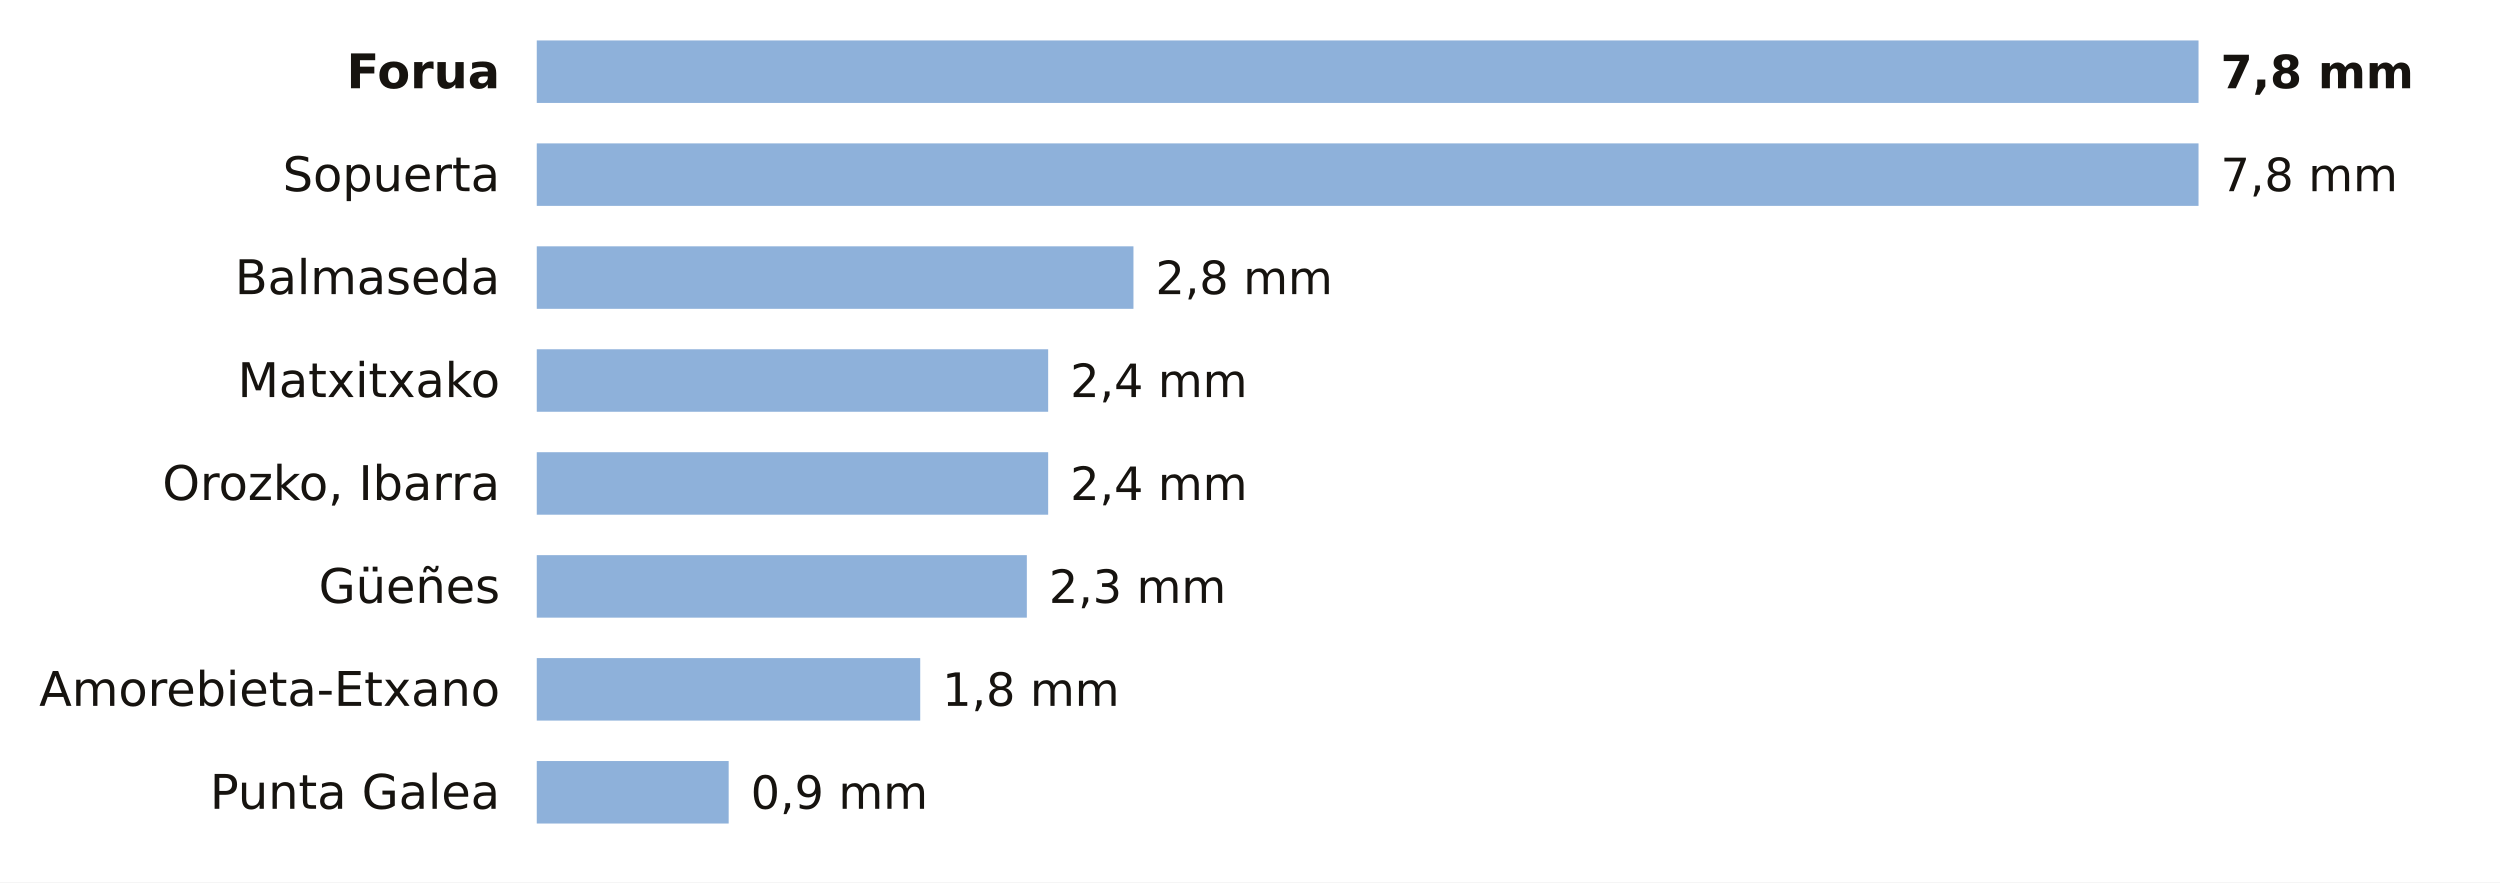
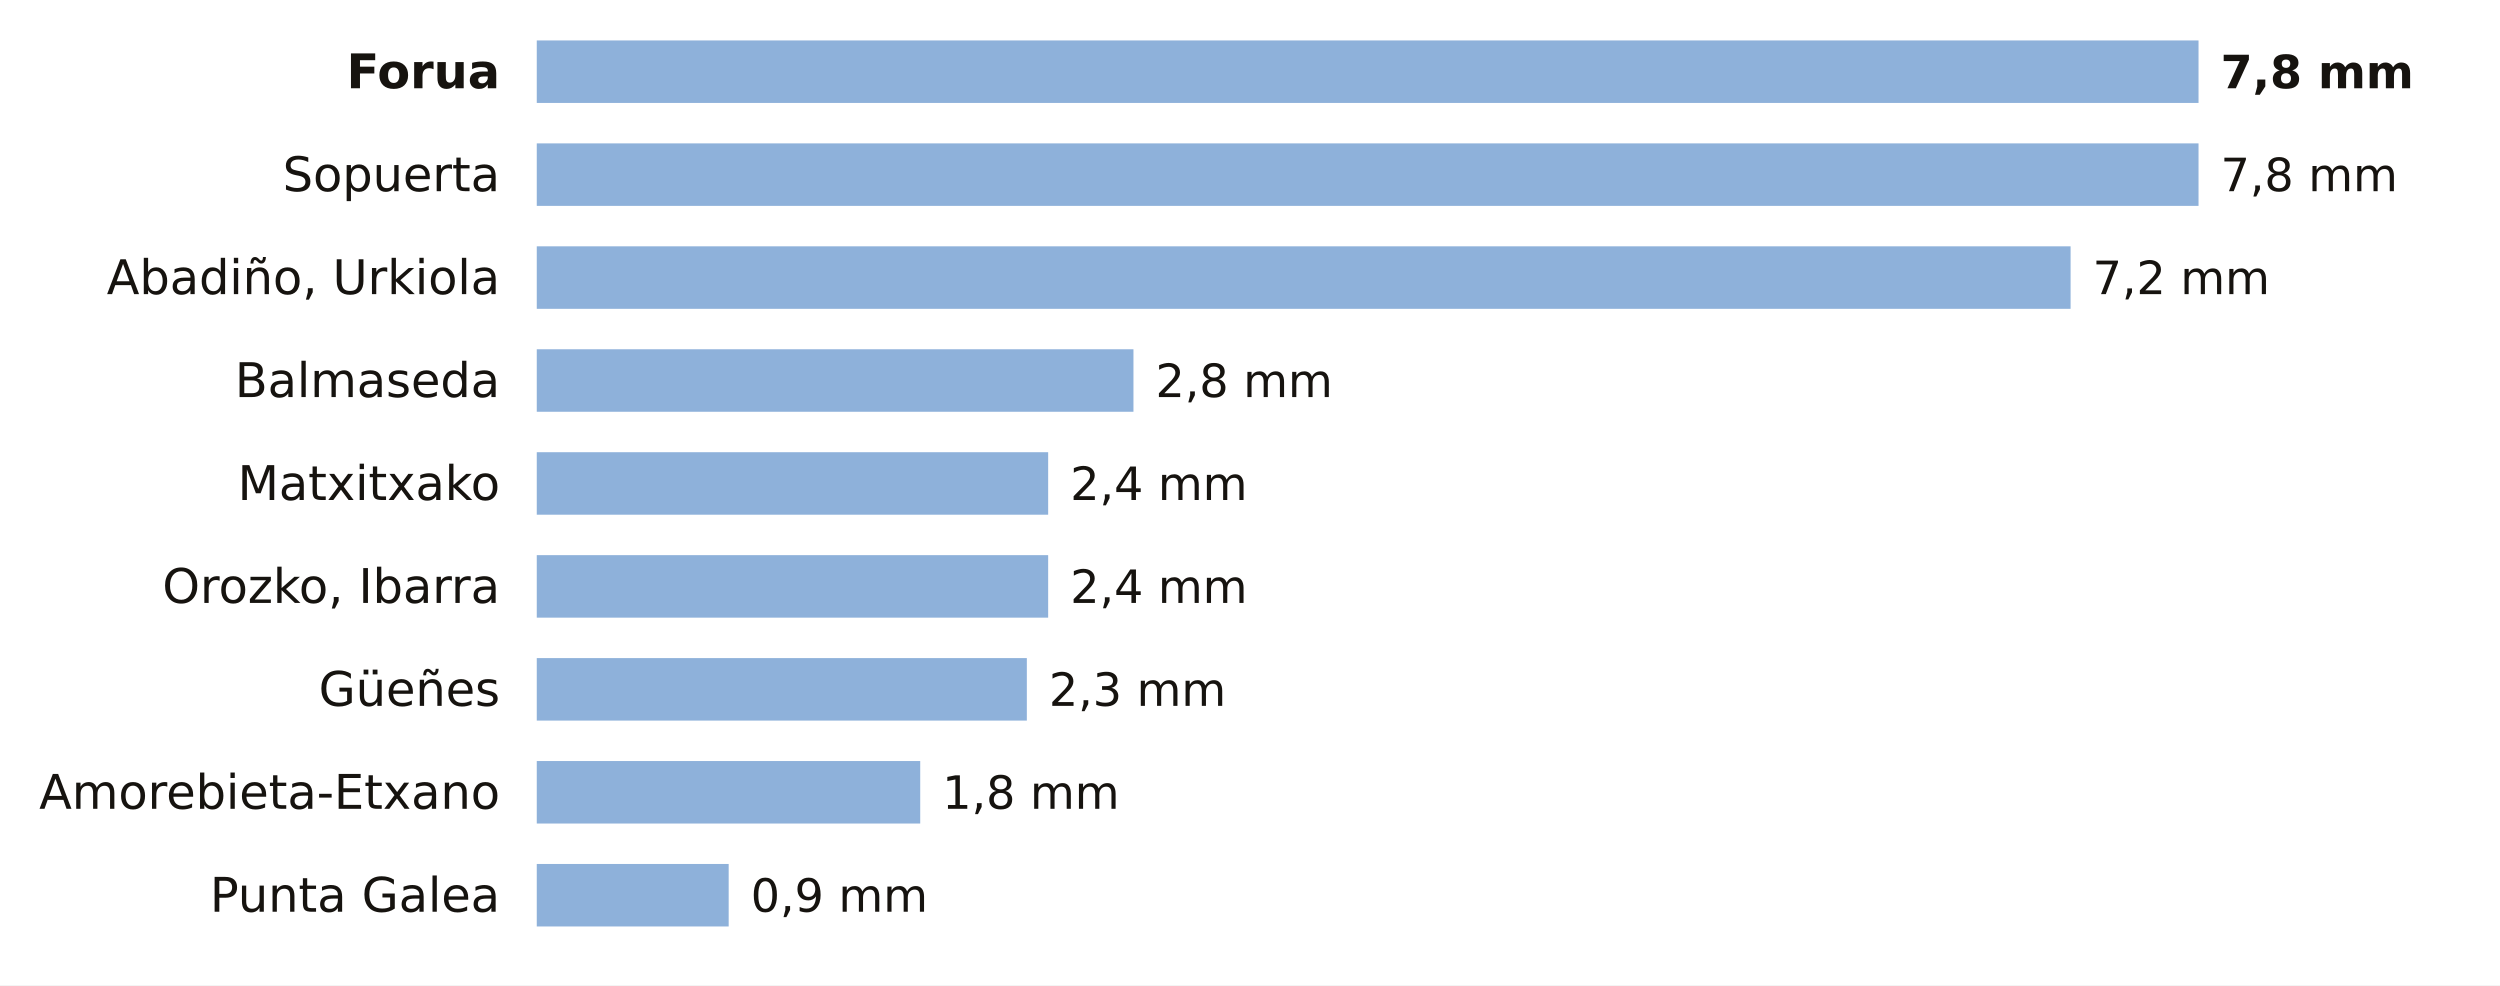
- <svg xmlns="http://www.w3.org/2000/svg" viewBox="0 0 680 240" width="680" height="240" role="img" aria-label="La lluvia de los últimos 7 días en las estaciones de AEMET de Bizkaia">
-   <rect width="680" height="240" fill="#FFFFFF" />
+ <svg xmlns="http://www.w3.org/2000/svg" viewBox="0 0 680 268" width="680" height="268" role="img" aria-label="La lluvia de los últimos 7 días en las estaciones de AEMET de Bizkaia">
+   <rect width="680" height="268" fill="#FFFFFF" />
  <text x="136.0" y="24.0" font-size="13" fill="#16130F" text-anchor="end" font-weight="600" font-family="Public Sans, DejaVu Sans, Arial, sans-serif">Forua</text>
  <rect x="146" y="11" width="452.0" height="17" fill="#8EB1DA" />
  <text x="604.0" y="24.0" font-size="12.5" fill="#16130F" text-anchor="start" font-weight="700" font-family="Public Sans, DejaVu Sans, Arial, sans-serif">7,8 mm</text>
  <text x="136.0" y="52.0" font-size="13" fill="#16130F" text-anchor="end" font-weight="400" font-family="Public Sans, DejaVu Sans, Arial, sans-serif">Sopuerta</text>
  <rect x="146" y="39" width="452.0" height="17" fill="#8EB1DA" />
  <text x="604.0" y="52.0" font-size="12.5" fill="#16130F" text-anchor="start" font-weight="500" font-family="Public Sans, DejaVu Sans, Arial, sans-serif">7,8 mm</text>
-   <text x="136.0" y="80.0" font-size="13" fill="#16130F" text-anchor="end" font-weight="400" font-family="Public Sans, DejaVu Sans, Arial, sans-serif">Balmaseda</text>
-   <rect x="146" y="67" width="162.3" height="17" fill="#8EB1DA" />
-   <text x="314.3" y="80.0" font-size="12.5" fill="#16130F" text-anchor="start" font-weight="500" font-family="Public Sans, DejaVu Sans, Arial, sans-serif">2,8 mm</text>
-   <text x="136.0" y="108.0" font-size="13" fill="#16130F" text-anchor="end" font-weight="400" font-family="Public Sans, DejaVu Sans, Arial, sans-serif">Matxitxako</text>
-   <rect x="146" y="95" width="139.1" height="17" fill="#8EB1DA" />
-   <text x="291.1" y="108.0" font-size="12.5" fill="#16130F" text-anchor="start" font-weight="500" font-family="Public Sans, DejaVu Sans, Arial, sans-serif">2,4 mm</text>
-   <text x="136.0" y="136.0" font-size="13" fill="#16130F" text-anchor="end" font-weight="400" font-family="Public Sans, DejaVu Sans, Arial, sans-serif">Orozko, Ibarra</text>
+   <text x="136.0" y="80.0" font-size="13" fill="#16130F" text-anchor="end" font-weight="400" font-family="Public Sans, DejaVu Sans, Arial, sans-serif">Abadiño, Urkiola</text>
+   <rect x="146" y="67" width="417.2" height="17" fill="#8EB1DA" />
+   <text x="569.2" y="80.0" font-size="12.5" fill="#16130F" text-anchor="start" font-weight="500" font-family="Public Sans, DejaVu Sans, Arial, sans-serif">7,2 mm</text>
+   <text x="136.0" y="108.0" font-size="13" fill="#16130F" text-anchor="end" font-weight="400" font-family="Public Sans, DejaVu Sans, Arial, sans-serif">Balmaseda</text>
+   <rect x="146" y="95" width="162.3" height="17" fill="#8EB1DA" />
+   <text x="314.3" y="108.0" font-size="12.5" fill="#16130F" text-anchor="start" font-weight="500" font-family="Public Sans, DejaVu Sans, Arial, sans-serif">2,8 mm</text>
+   <text x="136.0" y="136.0" font-size="13" fill="#16130F" text-anchor="end" font-weight="400" font-family="Public Sans, DejaVu Sans, Arial, sans-serif">Matxitxako</text>
  <rect x="146" y="123" width="139.1" height="17" fill="#8EB1DA" />
  <text x="291.1" y="136.0" font-size="12.5" fill="#16130F" text-anchor="start" font-weight="500" font-family="Public Sans, DejaVu Sans, Arial, sans-serif">2,4 mm</text>
-   <text x="136.0" y="164.0" font-size="13" fill="#16130F" text-anchor="end" font-weight="400" font-family="Public Sans, DejaVu Sans, Arial, sans-serif">Güeñes</text>
-   <rect x="146" y="151" width="133.3" height="17" fill="#8EB1DA" />
-   <text x="285.3" y="164.0" font-size="12.5" fill="#16130F" text-anchor="start" font-weight="500" font-family="Public Sans, DejaVu Sans, Arial, sans-serif">2,3 mm</text>
-   <text x="136.0" y="192.0" font-size="13" fill="#16130F" text-anchor="end" font-weight="400" font-family="Public Sans, DejaVu Sans, Arial, sans-serif">Amorebieta-Etxano</text>
-   <rect x="146" y="179" width="104.3" height="17" fill="#8EB1DA" />
-   <text x="256.3" y="192.0" font-size="12.5" fill="#16130F" text-anchor="start" font-weight="500" font-family="Public Sans, DejaVu Sans, Arial, sans-serif">1,8 mm</text>
-   <text x="136.0" y="220.0" font-size="13" fill="#16130F" text-anchor="end" font-weight="400" font-family="Public Sans, DejaVu Sans, Arial, sans-serif">Punta Galea</text>
-   <rect x="146" y="207" width="52.2" height="17" fill="#8EB1DA" />
-   <text x="204.2" y="220.0" font-size="12.5" fill="#16130F" text-anchor="start" font-weight="500" font-family="Public Sans, DejaVu Sans, Arial, sans-serif">0,9 mm</text>
+   <text x="136.0" y="164.0" font-size="13" fill="#16130F" text-anchor="end" font-weight="400" font-family="Public Sans, DejaVu Sans, Arial, sans-serif">Orozko, Ibarra</text>
+   <rect x="146" y="151" width="139.1" height="17" fill="#8EB1DA" />
+   <text x="291.1" y="164.0" font-size="12.5" fill="#16130F" text-anchor="start" font-weight="500" font-family="Public Sans, DejaVu Sans, Arial, sans-serif">2,4 mm</text>
+   <text x="136.0" y="192.0" font-size="13" fill="#16130F" text-anchor="end" font-weight="400" font-family="Public Sans, DejaVu Sans, Arial, sans-serif">Güeñes</text>
+   <rect x="146" y="179" width="133.3" height="17" fill="#8EB1DA" />
+   <text x="285.3" y="192.0" font-size="12.5" fill="#16130F" text-anchor="start" font-weight="500" font-family="Public Sans, DejaVu Sans, Arial, sans-serif">2,3 mm</text>
+   <text x="136.0" y="220.0" font-size="13" fill="#16130F" text-anchor="end" font-weight="400" font-family="Public Sans, DejaVu Sans, Arial, sans-serif">Amorebieta-Etxano</text>
+   <rect x="146" y="207" width="104.3" height="17" fill="#8EB1DA" />
+   <text x="256.3" y="220.0" font-size="12.5" fill="#16130F" text-anchor="start" font-weight="500" font-family="Public Sans, DejaVu Sans, Arial, sans-serif">1,8 mm</text>
+   <text x="136.0" y="248.0" font-size="13" fill="#16130F" text-anchor="end" font-weight="400" font-family="Public Sans, DejaVu Sans, Arial, sans-serif">Punta Galea</text>
+   <rect x="146" y="235" width="52.2" height="17" fill="#8EB1DA" />
+   <text x="204.2" y="248.0" font-size="12.5" fill="#16130F" text-anchor="start" font-weight="500" font-family="Public Sans, DejaVu Sans, Arial, sans-serif">0,9 mm</text>
</svg>
